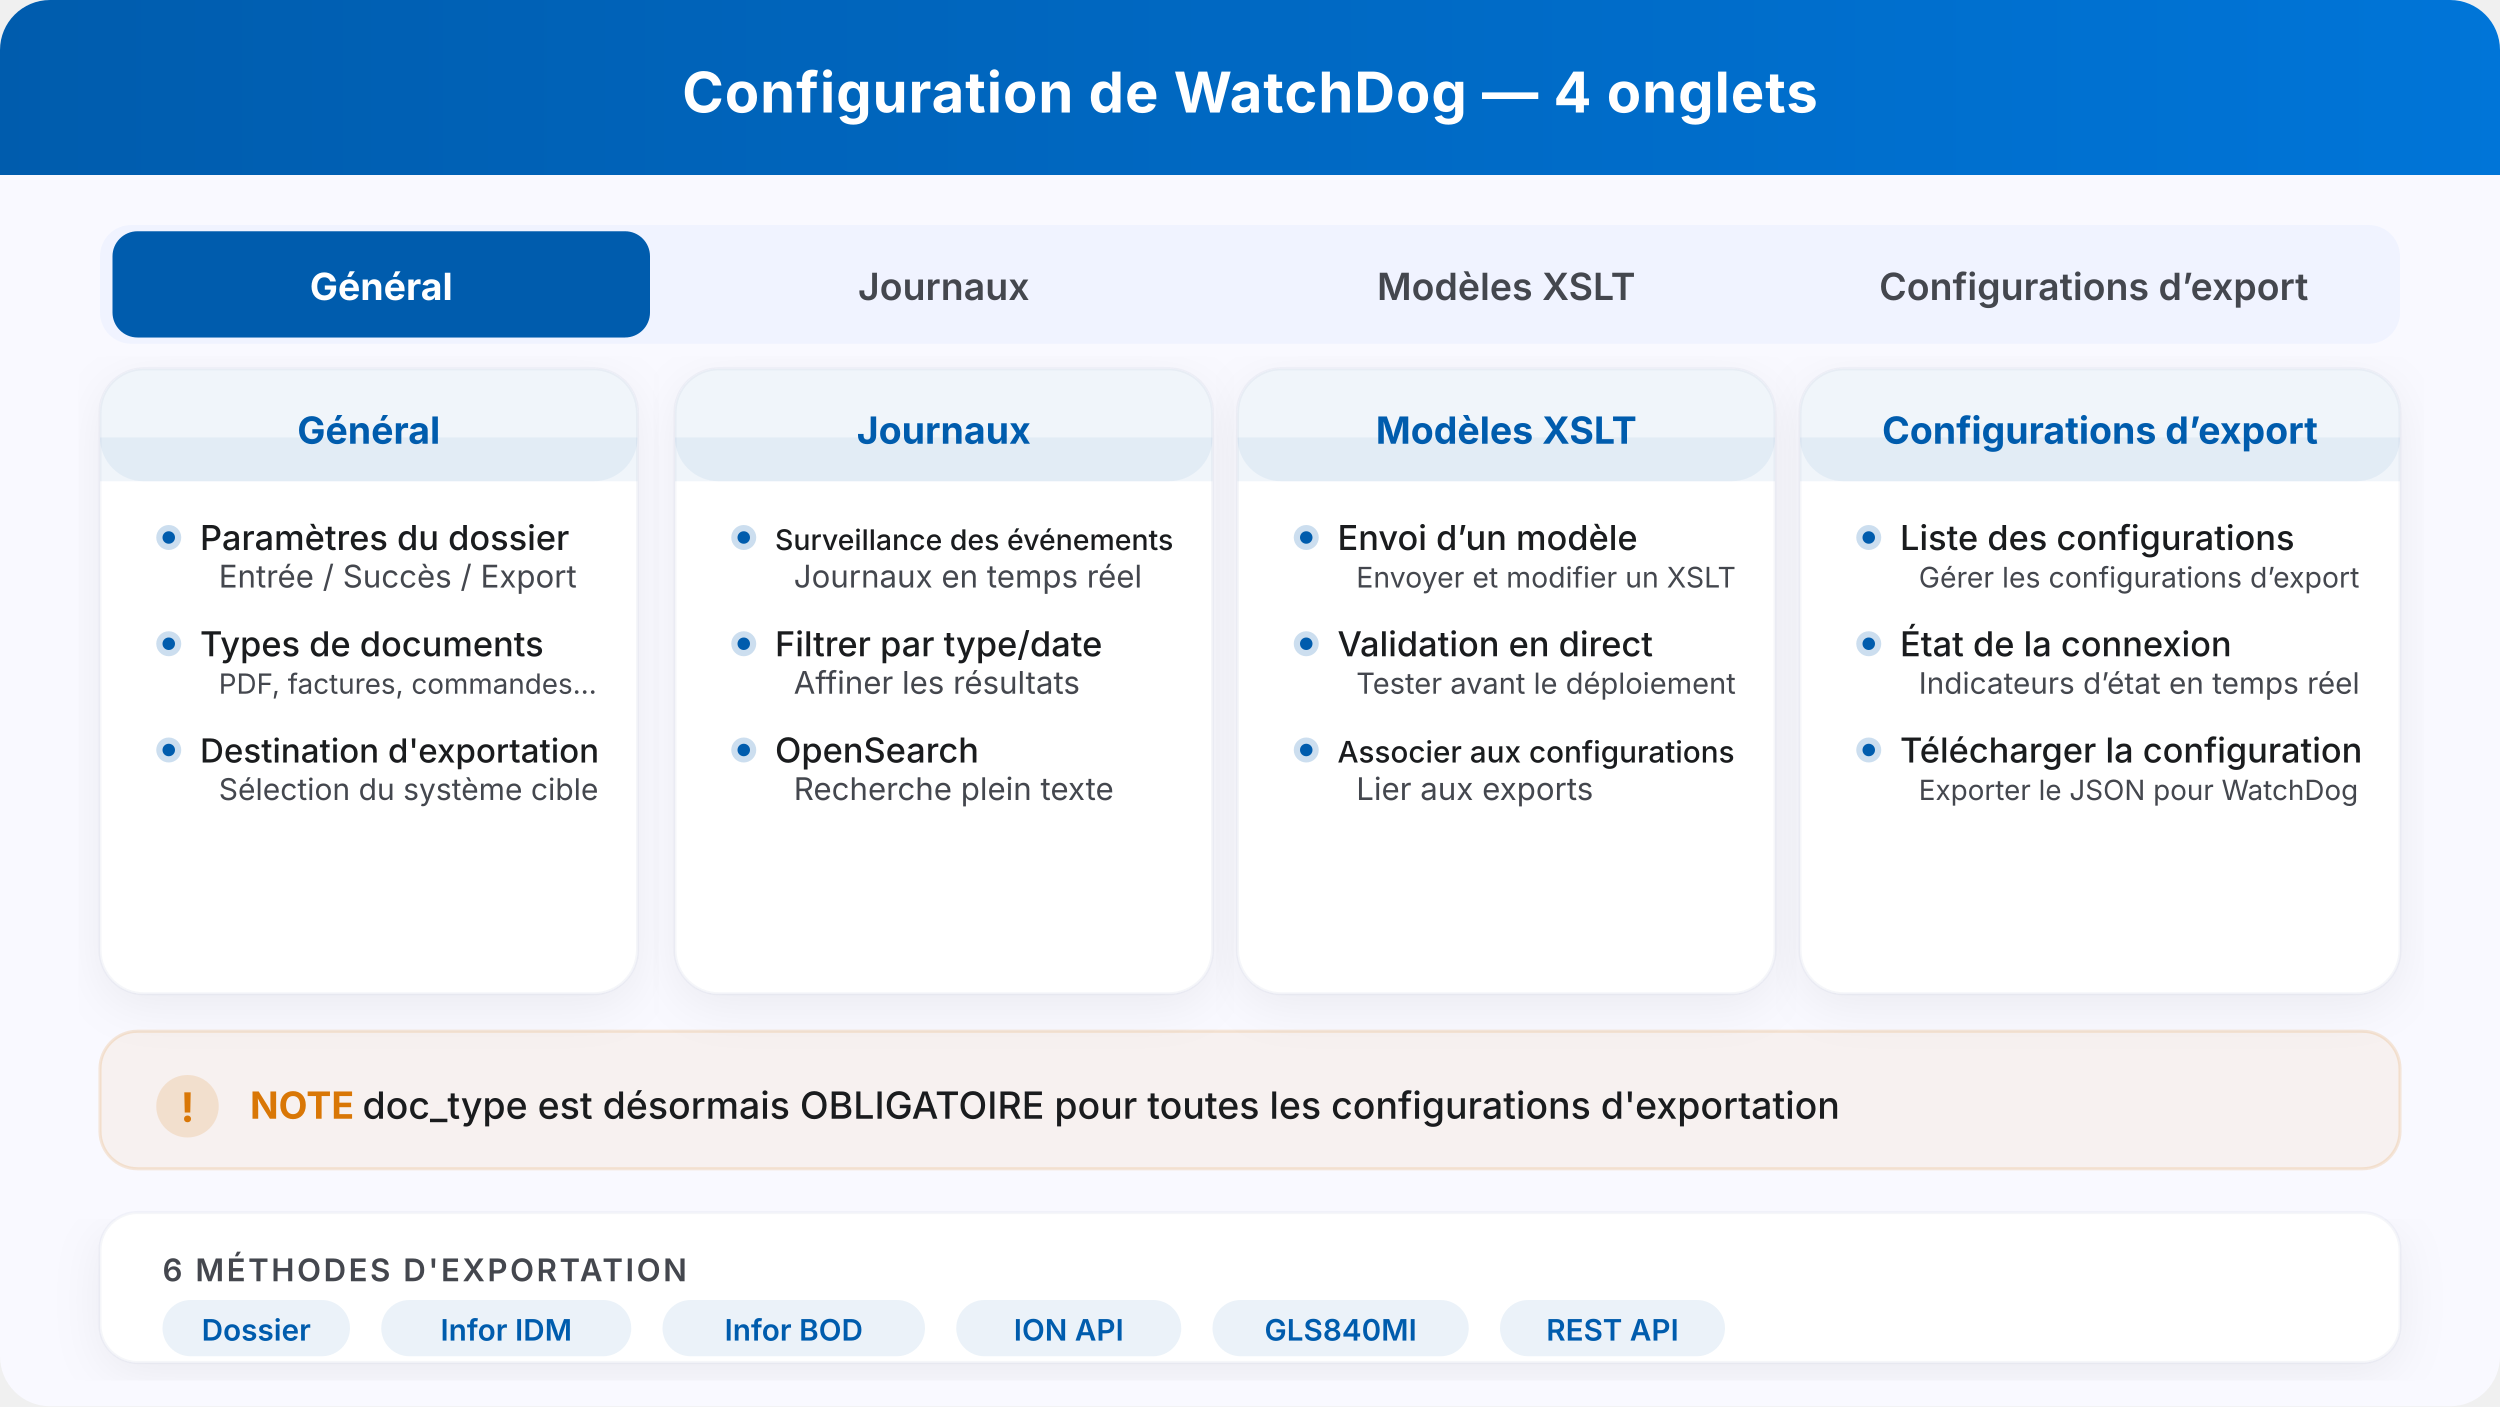
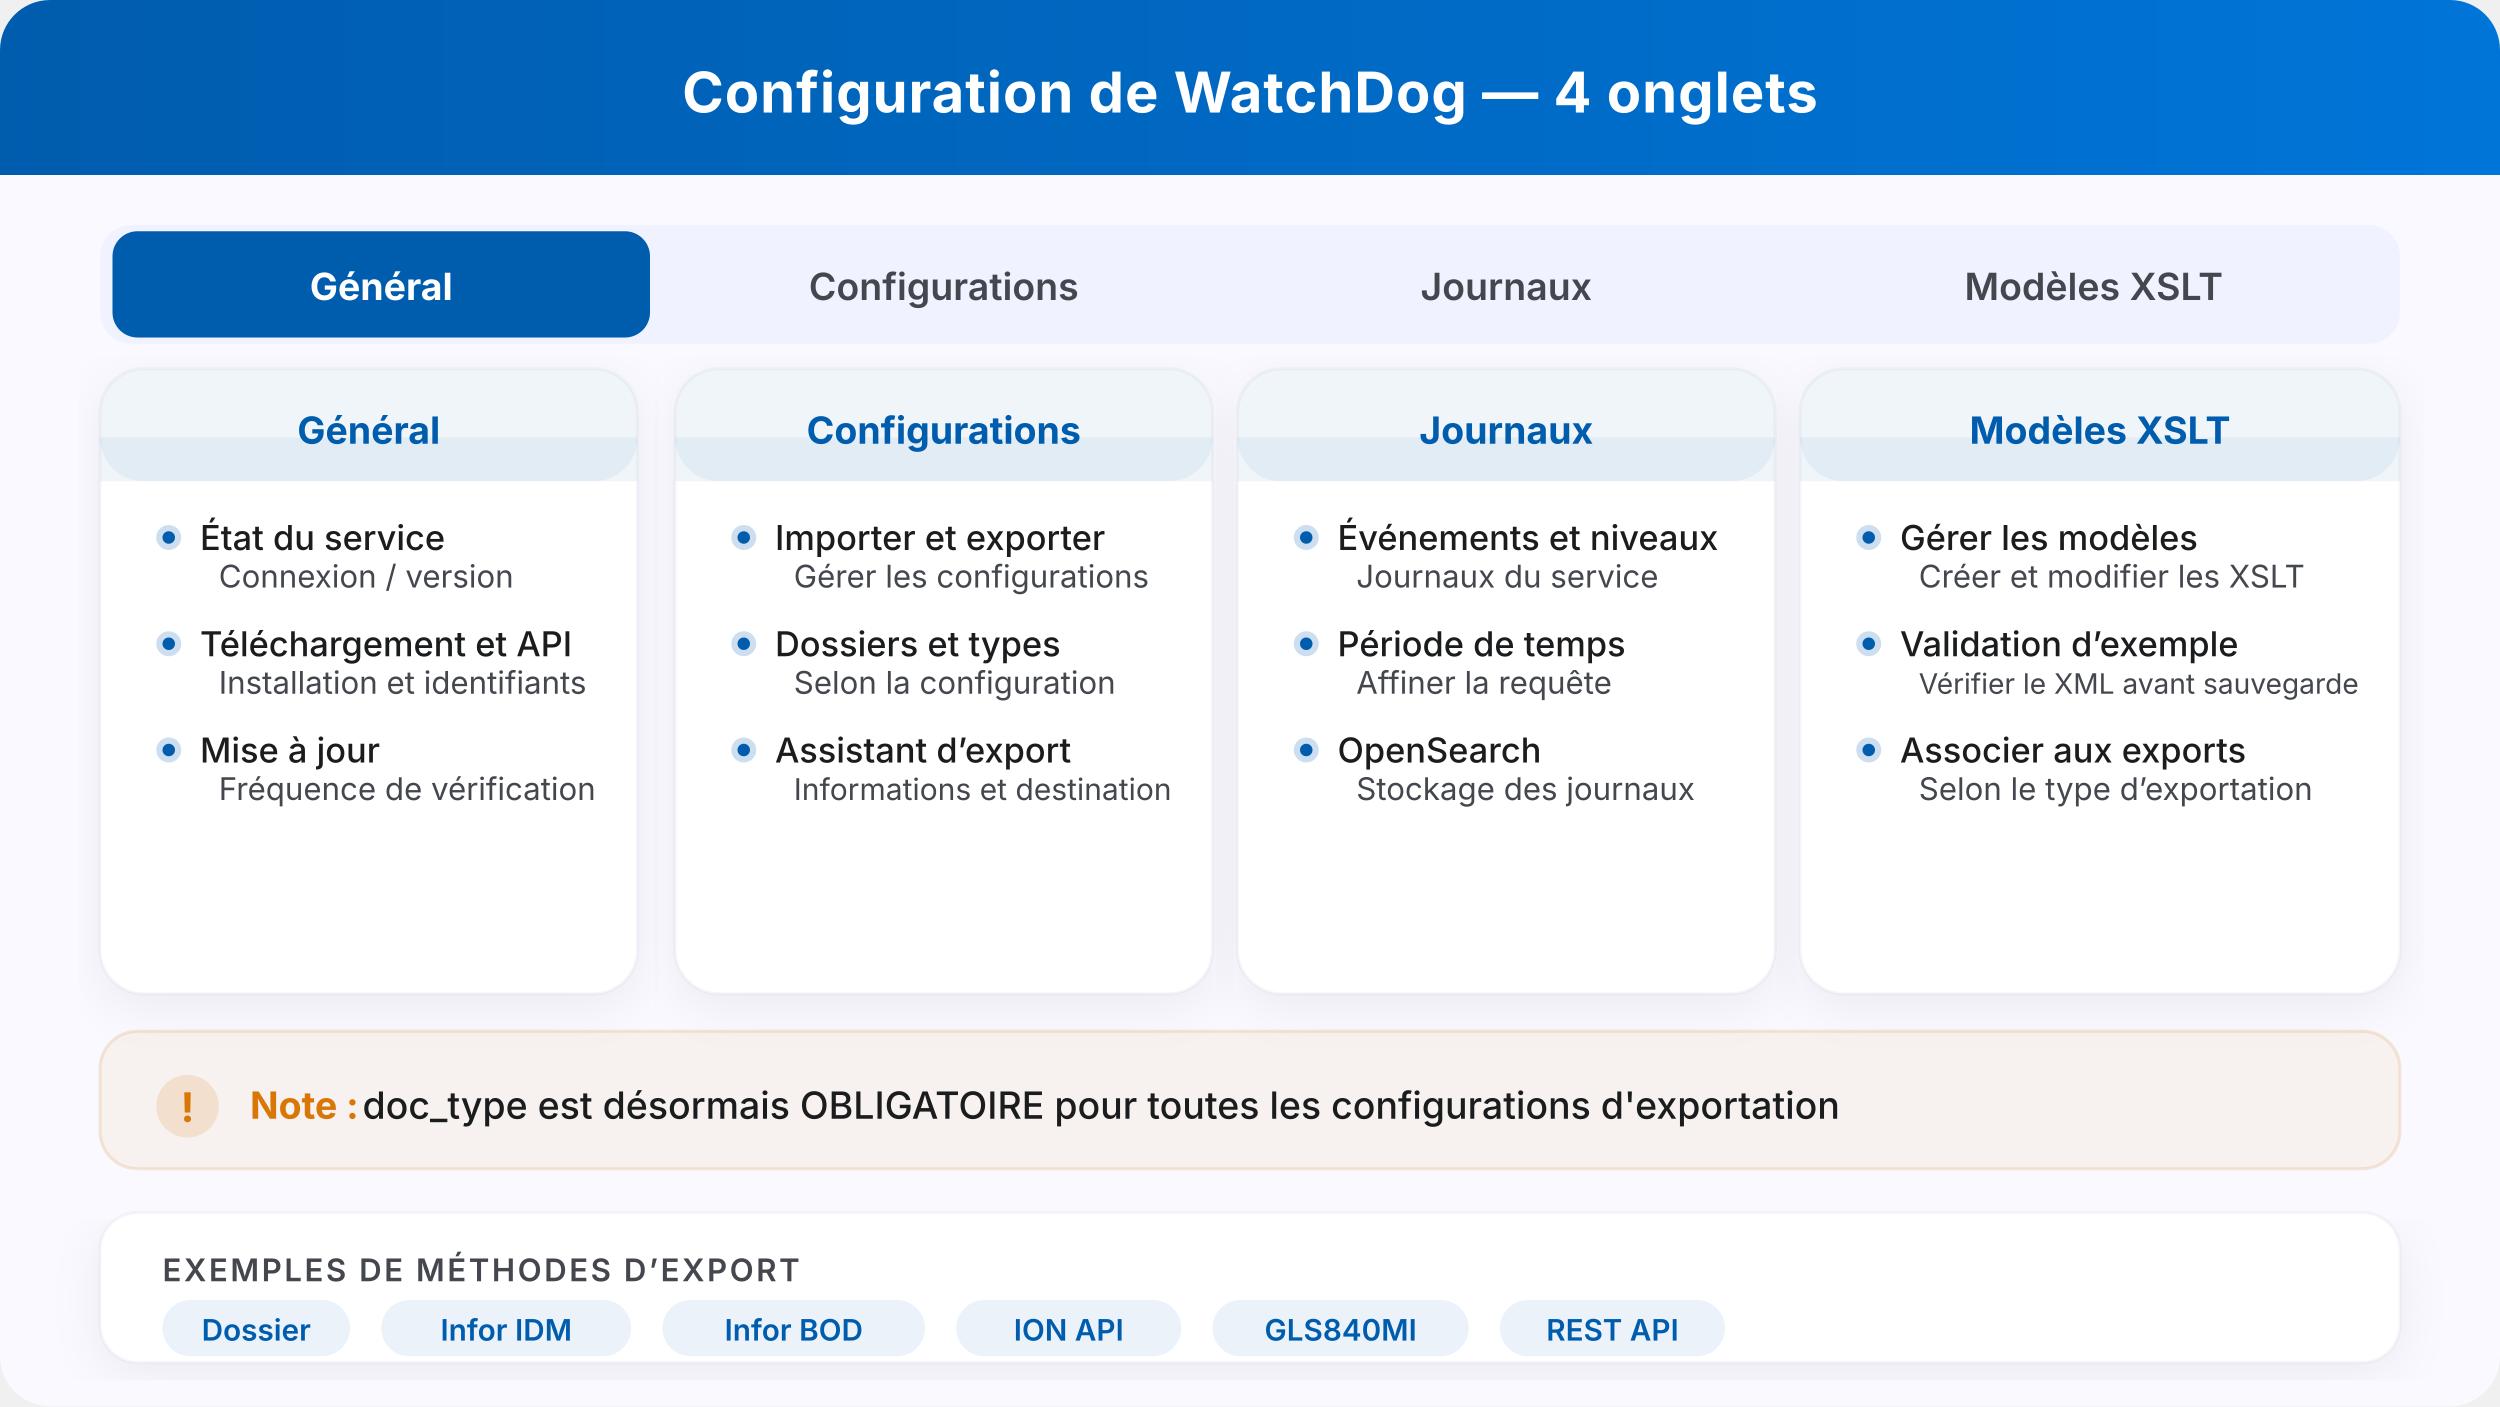
<svg xmlns="http://www.w3.org/2000/svg" width="800" height="450" viewBox="0 0 800 450" fill="none">
  <defs>
    <filter id="shadow" x="-4%" y="-4%" width="108%" height="116%">
      <feDropShadow dx="0" dy="4" stdDeviation="8" flood-opacity="0.06" flood-color="#001b3c" />
    </filter>
    <linearGradient id="headerGrad" x1="0" y1="0" x2="1" y2="0">
      <stop offset="0%" stop-color="#005cad" />
      <stop offset="100%" stop-color="#0075d8" />
    </linearGradient>
  </defs>
  <style>
    text { font-family: Inter, system-ui, sans-serif; }
  </style>
  <rect width="800" height="450" rx="16" fill="#f9f9ff" />
  <rect width="800" height="56" rx="16" fill="url(#headerGrad)" />
  <rect y="40" width="800" height="16" fill="url(#headerGrad)" />
  <text x="400" y="36" text-anchor="middle" fill="#ffffff" font-size="18" font-weight="700" letter-spacing="0.3">Configuration de WatchDog — 4 onglets</text>
  <rect x="32" y="72" width="736" height="38" rx="10" fill="#f0f3ff" />
  <rect x="36" y="74" width="172" height="34" rx="8" fill="#005cad" />
  <text x="122" y="96" text-anchor="middle" fill="#ffffff" font-size="12" font-weight="700">Général</text>
  <rect x="216" y="74" width="172" height="34" rx="8" fill="none" />
-   <text x="302" y="96" text-anchor="middle" fill="#44474e" font-size="12" font-weight="600">Journaux</text>
+   <text x="302" y="96" text-anchor="middle" fill="#44474e" font-size="12" font-weight="600">Configurations</text>
  <rect x="396" y="74" width="172" height="34" rx="8" fill="none" />
-   <text x="482" y="96" text-anchor="middle" fill="#44474e" font-size="12" font-weight="600">Modèles XSLT</text>
+   <text x="482" y="96" text-anchor="middle" fill="#44474e" font-size="12" font-weight="600">Journaux</text>
  <rect x="576" y="74" width="188" height="34" rx="8" fill="none" />
-   <text x="670" y="96" text-anchor="middle" fill="#44474e" font-size="12" font-weight="600">Configurations d’export</text>
+   <text x="670" y="96" text-anchor="middle" fill="#44474e" font-size="12" font-weight="600">Modèles XSLT</text>
  <rect x="32" y="118" width="172" height="200" rx="14" fill="#ffffff" filter="url(#shadow)" />
  <rect x="32" y="118" width="172" height="200" rx="14" fill="none" stroke="#c0c6d5" stroke-opacity="0.15" />
  <rect x="32" y="118" width="172" height="36" rx="14" fill="#005cad" opacity="0.06" />
  <rect x="32" y="140" width="172" height="14" fill="#005cad" opacity="0.06" />
  <text x="118" y="142" text-anchor="middle" fill="#005cad" font-size="12" font-weight="700">Général</text>
  <g transform="translate(48, 166)">
    <circle cx="6" cy="6" r="4" fill="#005cad" opacity="0.2" />
    <circle cx="6" cy="6" r="2" fill="#005cad" />
-     <text x="16" y="10" fill="#1a1c1e" font-size="11" font-weight="500">Paramètres du dossier</text>
+     <text x="16" y="10" fill="#1a1c1e" font-size="11" font-weight="500">État du service</text>
  </g>
-   <text x="70" y="188" fill="#44474e" font-size="10">Entrée / Succès / Export</text>
+   <text x="70" y="188" fill="#44474e" font-size="10">Connexion / version</text>
  <g transform="translate(48, 200)">
    <circle cx="6" cy="6" r="4" fill="#005cad" opacity="0.2" />
    <circle cx="6" cy="6" r="2" fill="#005cad" />
-     <text x="16" y="10" fill="#1a1c1e" font-size="11" font-weight="500">Types de documents</text>
+     <text x="16" y="10" fill="#1a1c1e" font-size="11" font-weight="500">Téléchargement et API</text>
  </g>
-   <text x="70" y="222" fill="#44474e" font-size="8.9">PDF, factures, commandes…</text>
+   <text x="70" y="222" fill="#44474e" font-size="10">Installation et identifiants</text>
  <g transform="translate(48, 234)">
    <circle cx="6" cy="6" r="4" fill="#005cad" opacity="0.2" />
    <circle cx="6" cy="6" r="2" fill="#005cad" />
-     <text x="16" y="10" fill="#1a1c1e" font-size="10.6" font-weight="500">Destination d'exportation</text>
+     <text x="16" y="10" fill="#1a1c1e" font-size="11" font-weight="500">Mise à jour</text>
  </g>
-   <text x="70" y="256" fill="#44474e" font-size="9.6">Sélection du système cible</text>
+   <text x="70" y="256" fill="#44474e" font-size="10">Fréquence de vérification</text>
  <rect x="216" y="118" width="172" height="200" rx="14" fill="#ffffff" filter="url(#shadow)" />
  <rect x="216" y="118" width="172" height="200" rx="14" fill="none" stroke="#c0c6d5" stroke-opacity="0.15" />
  <rect x="216" y="118" width="172" height="36" rx="14" fill="#005cad" opacity="0.06" />
  <rect x="216" y="140" width="172" height="14" fill="#005cad" opacity="0.06" />
-   <text x="302" y="142" text-anchor="middle" fill="#005cad" font-size="12" font-weight="700">Journaux</text>
+   <text x="302" y="142" text-anchor="middle" fill="#005cad" font-size="12" font-weight="700">Configurations</text>
  <g transform="translate(232, 166)">
    <circle cx="6" cy="6" r="4" fill="#005cad" opacity="0.2" />
    <circle cx="6" cy="6" r="2" fill="#005cad" />
-     <text x="16" y="10" fill="#1a1c1e" font-size="9.1" font-weight="500">Surveillance des événements</text>
+     <text x="16" y="10" fill="#1a1c1e" font-size="11" font-weight="500">Importer et exporter</text>
  </g>
-   <text x="254" y="188" fill="#44474e" font-size="10">Journaux en temps réel</text>
+   <text x="254" y="188" fill="#44474e" font-size="10">Gérer les configurations</text>
  <g transform="translate(232, 200)">
    <circle cx="6" cy="6" r="4" fill="#005cad" opacity="0.2" />
    <circle cx="6" cy="6" r="2" fill="#005cad" />
-     <text x="16" y="10" fill="#1a1c1e" font-size="11" font-weight="500">Filtrer par type/date</text>
+     <text x="16" y="10" fill="#1a1c1e" font-size="11" font-weight="500">Dossiers et types</text>
  </g>
-   <text x="254" y="222" fill="#44474e" font-size="10">Affiner les résultats</text>
+   <text x="254" y="222" fill="#44474e" font-size="10">Selon la configuration</text>
  <g transform="translate(232, 234)">
+     <circle cx="6" cy="6" r="4" fill="#005cad" opacity="0.2" />
+     <circle cx="6" cy="6" r="2" fill="#005cad" />
+     <text x="16" y="10" fill="#1a1c1e" font-size="11" font-weight="500">Assistant d’export</text>
+   </g>
+   <text x="254" y="256" fill="#44474e" font-size="9.6">Informations et destination</text>
+   <rect x="396" y="118" width="172" height="200" rx="14" fill="#ffffff" filter="url(#shadow)" />
+   <rect x="396" y="118" width="172" height="200" rx="14" fill="none" stroke="#c0c6d5" stroke-opacity="0.15" />
+   <rect x="396" y="118" width="172" height="36" rx="14" fill="#005cad" opacity="0.06" />
+   <rect x="396" y="140" width="172" height="14" fill="#005cad" opacity="0.06" />
+   <text x="482" y="142" text-anchor="middle" fill="#005cad" font-size="12" font-weight="700">Journaux</text>
+   <g transform="translate(412, 166)">
+     <circle cx="6" cy="6" r="4" fill="#005cad" opacity="0.2" />
+     <circle cx="6" cy="6" r="2" fill="#005cad" />
+     <text x="16" y="10" fill="#1a1c1e" font-size="11" font-weight="500">Événements et niveaux</text>
+   </g>
+   <text x="434" y="188" fill="#44474e" font-size="10">Journaux du service</text>
+   <g transform="translate(412, 200)">
+     <circle cx="6" cy="6" r="4" fill="#005cad" opacity="0.2" />
+     <circle cx="6" cy="6" r="2" fill="#005cad" />
+     <text x="16" y="10" fill="#1a1c1e" font-size="11" font-weight="500">Période de temps</text>
+   </g>
+   <text x="434" y="222" fill="#44474e" font-size="10">Affiner la requête</text>
+   <g transform="translate(412, 234)">
    <circle cx="6" cy="6" r="4" fill="#005cad" opacity="0.2" />
    <circle cx="6" cy="6" r="2" fill="#005cad" />
    <text x="16" y="10" fill="#1a1c1e" font-size="11" font-weight="500">OpenSearch</text>
  </g>
-   <text x="254" y="256" fill="#44474e" font-size="10">Recherche plein texte</text>
-   <rect x="396" y="118" width="172" height="200" rx="14" fill="#ffffff" filter="url(#shadow)" />
-   <rect x="396" y="118" width="172" height="200" rx="14" fill="none" stroke="#c0c6d5" stroke-opacity="0.15" />
-   <rect x="396" y="118" width="172" height="36" rx="14" fill="#005cad" opacity="0.06" />
-   <rect x="396" y="140" width="172" height="14" fill="#005cad" opacity="0.06" />
-   <text x="482" y="142" text-anchor="middle" fill="#005cad" font-size="12" font-weight="700">Modèles XSLT</text>
-   <g transform="translate(412, 166)">
-     <circle cx="6" cy="6" r="4" fill="#005cad" opacity="0.2" />
-     <circle cx="6" cy="6" r="2" fill="#005cad" />
-     <text x="16" y="10" fill="#1a1c1e" font-size="11" font-weight="500">Envoi d’un modèle</text>
-   </g>
-   <text x="434" y="188" fill="#44474e" font-size="9.1">Envoyer et modifier un XSLT</text>
-   <g transform="translate(412, 200)">
-     <circle cx="6" cy="6" r="4" fill="#005cad" opacity="0.2" />
-     <circle cx="6" cy="6" r="2" fill="#005cad" />
-     <text x="16" y="10" fill="#1a1c1e" font-size="11" font-weight="500">Validation en direct</text>
-   </g>
-   <text x="434" y="222" fill="#44474e" font-size="9.3">Tester avant le déploiement</text>
-   <g transform="translate(412, 234)">
-     <circle cx="6" cy="6" r="4" fill="#005cad" opacity="0.2" />
-     <circle cx="6" cy="6" r="2" fill="#005cad" />
-     <text x="16" y="10" fill="#1a1c1e" font-size="9.5" font-weight="500">Associer aux configurations</text>
-   </g>
-   <text x="434" y="256" fill="#44474e" font-size="10">Lier aux exports</text>
+   <text x="434" y="256" fill="#44474e" font-size="10">Stockage des journaux</text>
  <rect x="576" y="118" width="192" height="200" rx="14" fill="#ffffff" filter="url(#shadow)" />
  <rect x="576" y="118" width="192" height="200" rx="14" fill="none" stroke="#c0c6d5" stroke-opacity="0.15" />
  <rect x="576" y="118" width="192" height="36" rx="14" fill="#005cad" opacity="0.06" />
  <rect x="576" y="140" width="192" height="14" fill="#005cad" opacity="0.06" />
-   <text x="672" y="142" text-anchor="middle" fill="#005cad" font-size="12" font-weight="700">Configurations d’export</text>
+   <text x="672" y="142" text-anchor="middle" fill="#005cad" font-size="12" font-weight="700">Modèles XSLT</text>
  <g transform="translate(592, 166)">
    <circle cx="6" cy="6" r="4" fill="#005cad" opacity="0.2" />
    <circle cx="6" cy="6" r="2" fill="#005cad" />
-     <text x="16" y="10" fill="#1a1c1e" font-size="11" font-weight="500">Liste des configurations</text>
+     <text x="16" y="10" fill="#1a1c1e" font-size="11" font-weight="500">Gérer les modèles</text>
  </g>
-   <text x="614" y="188" fill="#44474e" font-size="9.1">Gérer les configurations d’export</text>
+   <text x="614" y="188" fill="#44474e" font-size="10">Créer et modifier les XSLT</text>
  <g transform="translate(592, 200)">
    <circle cx="6" cy="6" r="4" fill="#005cad" opacity="0.2" />
    <circle cx="6" cy="6" r="2" fill="#005cad" />
-     <text x="16" y="10" fill="#1a1c1e" font-size="11" font-weight="500">État de la connexion</text>
+     <text x="16" y="10" fill="#1a1c1e" font-size="11" font-weight="500">Validation d’exemple</text>
  </g>
-   <text x="614" y="222" fill="#44474e" font-size="9.5">Indicateurs d’état en temps réel</text>
+   <text x="614" y="222" fill="#44474e" font-size="9">Vérifier le XML avant sauvegarde</text>
  <g transform="translate(592, 234)">
    <circle cx="6" cy="6" r="4" fill="#005cad" opacity="0.2" />
    <circle cx="6" cy="6" r="2" fill="#005cad" />
-     <text x="16" y="10" fill="#1a1c1e" font-size="11" font-weight="500">Télécharger la configuration</text>
+     <text x="16" y="10" fill="#1a1c1e" font-size="11" font-weight="500">Associer aux exports</text>
  </g>
-   <text x="614" y="256" fill="#44474e" font-size="8.9">Exporter le JSON pour WatchDog</text>
+   <text x="614" y="256" fill="#44474e" font-size="10">Selon le type d’exportation</text>
  <rect x="32" y="330" width="736" height="44" rx="12" fill="#d97706" opacity="0.06" />
  <rect x="32" y="330" width="736" height="44" rx="12" fill="none" stroke="#d97706" stroke-opacity="0.15" />
  <g transform="translate(50, 344)">
    <circle cx="10" cy="10" r="10" fill="#d97706" opacity="0.15" />
    <text x="10" y="15" text-anchor="middle" fill="#d97706" font-size="13" font-weight="700">!</text>
  </g>
-   <text x="80" y="358" fill="#d97706" font-size="12" font-weight="700">NOTE</text>
+   <text x="80" y="358" fill="#d97706" font-size="12" font-weight="700">Note :</text>
  <text x="116" y="358" fill="#1a1c1e" font-size="12" font-weight="500">doc_type est désormais OBLIGATOIRE pour toutes les configurations d'exportation</text>
  <rect x="32" y="388" width="736" height="48" rx="12" fill="#ffffff" filter="url(#shadow)" />
  <rect x="32" y="388" width="736" height="48" rx="12" fill="none" stroke="#c0c6d5" stroke-opacity="0.15" />
-   <text x="52" y="410" fill="#44474e" font-size="10" font-weight="600" letter-spacing="0.8">6 MÉTHODES D'EXPORTATION</text>
+   <text x="52" y="410" fill="#44474e" font-size="10" font-weight="600" letter-spacing="0.8">EXEMPLES DE MÉTHODES D’EXPORT</text>
  <rect x="52" y="416" width="60" height="18" rx="9" fill="#005cad" opacity="0.08" />
  <text x="82" y="429" text-anchor="middle" fill="#005cad" font-size="9.5" font-weight="600">Dossier</text>
  <rect x="122" y="416" width="80" height="18" rx="9" fill="#005cad" opacity="0.08" />
  <text x="162" y="429" text-anchor="middle" fill="#005cad" font-size="9.5" font-weight="600">Infor IDM</text>
  <rect x="212" y="416" width="84" height="18" rx="9" fill="#005cad" opacity="0.08" />
  <text x="254" y="429" text-anchor="middle" fill="#005cad" font-size="9.5" font-weight="600">Infor BOD</text>
  <rect x="306" y="416" width="72" height="18" rx="9" fill="#005cad" opacity="0.08" />
  <text x="342" y="429" text-anchor="middle" fill="#005cad" font-size="9.5" font-weight="600">ION API</text>
  <rect x="388" y="416" width="82" height="18" rx="9" fill="#005cad" opacity="0.08" />
  <text x="429" y="429" text-anchor="middle" fill="#005cad" font-size="9.5" font-weight="600">GLS840MI</text>
  <rect x="480" y="416" width="72" height="18" rx="9" fill="#005cad" opacity="0.08" />
  <text x="516" y="429" text-anchor="middle" fill="#005cad" font-size="9.5" font-weight="600">REST API</text>
</svg>
